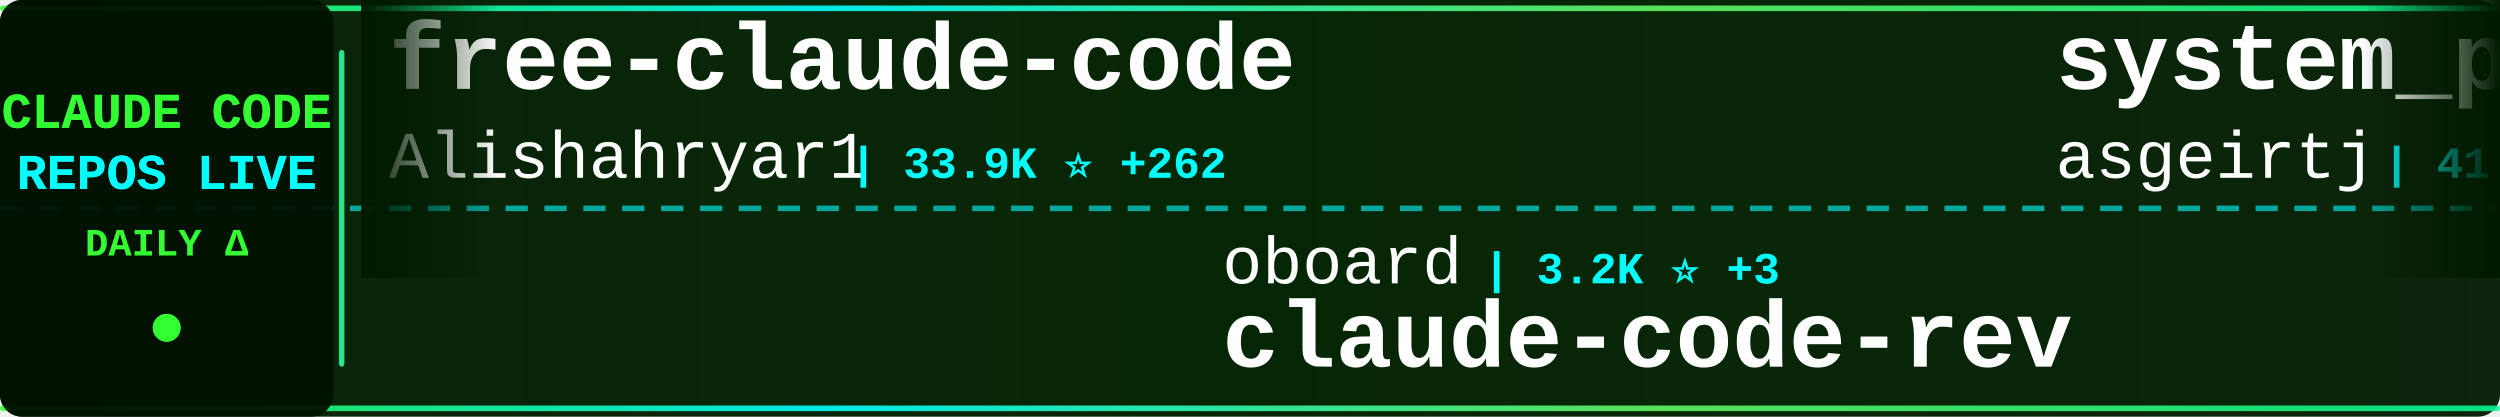
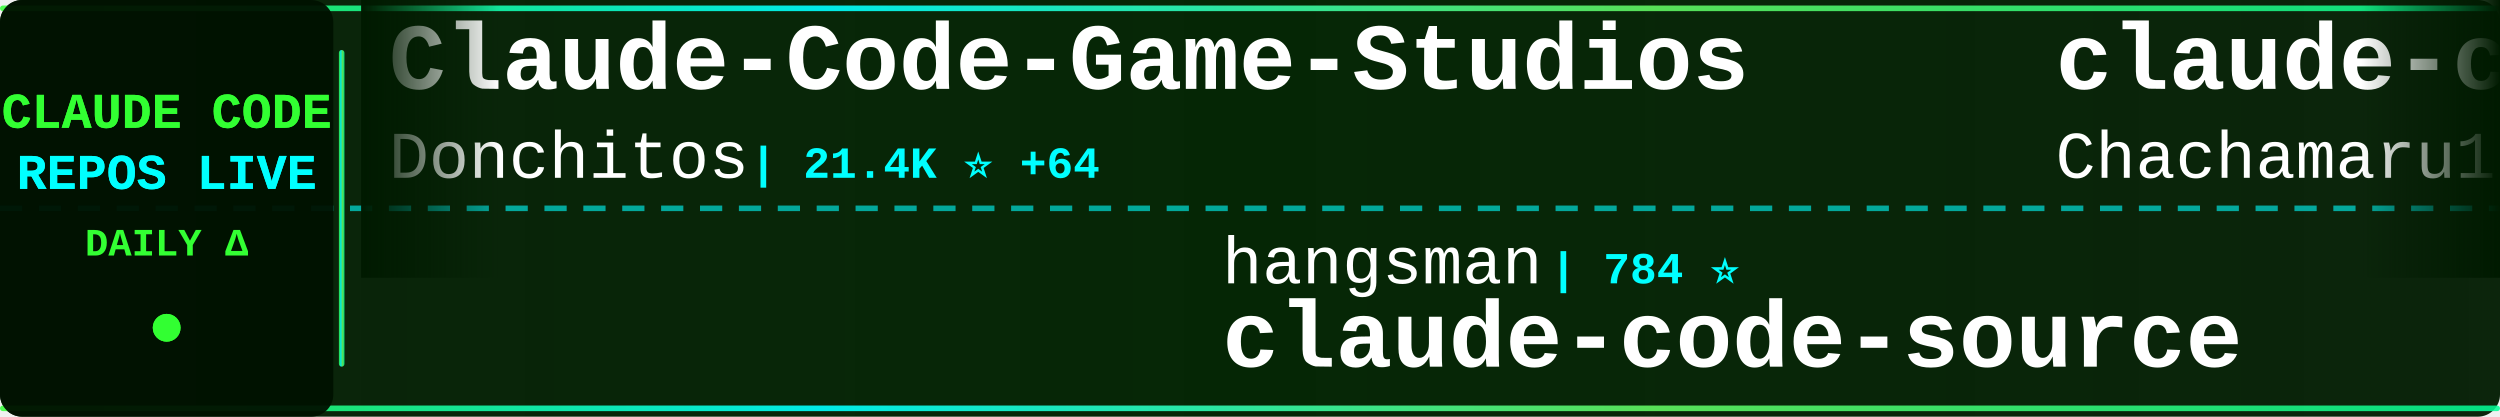
<svg xmlns="http://www.w3.org/2000/svg" width="900" height="150">
  <defs>
    <linearGradient id="tickerBg" x1="0%" y1="0%" x2="100%" y2="0%">
      <stop offset="0%" style="stop-color:#001a00;stop-opacity:0.95" />
      <stop offset="50%" style="stop-color:#002200;stop-opacity:0.98" />
      <stop offset="100%" style="stop-color:#001a00;stop-opacity:0.95" />
    </linearGradient>
    <linearGradient id="borderGrad" x1="0%" y1="0%" x2="100%" y2="0%">
      <stop offset="0%" style="stop-color:#33ff33;stop-opacity:0.85">
        <animate attributeName="stop-opacity" values="0.85;1;0.85" dur="2s" repeatCount="indefinite" />
      </stop>
      <stop offset="33%" style="stop-color:#00ffff;stop-opacity:0.9">
        <animate attributeName="stop-opacity" values="0.9;1;0.9" dur="2.2s" repeatCount="indefinite" />
      </stop>
      <stop offset="66%" style="stop-color:#66ff66;stop-opacity:0.85">
        <animate attributeName="stop-opacity" values="0.85;1;0.85" dur="1.8s" repeatCount="indefinite" />
      </stop>
      <stop offset="100%" style="stop-color:#00ff99;stop-opacity:0.85">
        <animate attributeName="stop-opacity" values="0.85;1;0.85" dur="2s" repeatCount="indefinite" />
      </stop>
    </linearGradient>
    <filter id="textGlow">
      <feGaussianBlur stdDeviation="0.1" result="coloredBlur" />
      <feMerge>
        <feMergeNode in="coloredBlur" />
        <feMergeNode in="SourceGraphic" />
      </feMerge>
    </filter>
    <filter id="metricGlow">
      <feGaussianBlur stdDeviation="0.2" result="coloredBlur" />
      <feMerge>
        <feMergeNode in="coloredBlur" />
        <feMergeNode in="SourceGraphic" />
      </feMerge>
    </filter>
    <linearGradient id="leftFade" x1="0%" y1="0%" x2="100%" y2="0%">
      <stop offset="0%" style="stop-color:#001a00;stop-opacity:1" />
      <stop offset="100%" style="stop-color:#001a00;stop-opacity:0" />
    </linearGradient>
    <linearGradient id="rightFade" x1="0%" y1="0%" x2="100%" y2="0%">
      <stop offset="0%" style="stop-color:#001a00;stop-opacity:0" />
      <stop offset="100%" style="stop-color:#001a00;stop-opacity:1" />
    </linearGradient>
  </defs>
  <rect width="900" height="150" fill="url(#tickerBg)" rx="8" />
  <rect x="0" y="2" width="900" height="2" fill="url(#borderGrad)" rx="1" />
  <rect x="0" y="146" width="900" height="2" fill="url(#borderGrad)" rx="1" />
  <line x1="0" y1="75" x2="900" y2="75" stroke="#00ffff" stroke-width="2" stroke-dasharray="8 6" opacity="0.6" />
  <rect x="0" y="0" width="120" height="150" fill="#001100" opacity="0.95" rx="8" />
  <text x="60" y="46" font-family="'Courier New', monospace" font-size="18" font-weight="bold" fill="#33ff33" text-anchor="middle" filter="url(#textGlow)">
    CLAUDE CODE
  </text>
  <text x="60" y="68" font-family="'Courier New', monospace" font-size="18" font-weight="bold" fill="#00ffff" text-anchor="middle" filter="url(#textGlow)">
    REPOS LIVE
  </text>
  <text x="60" y="92" font-family="'Courier New', monospace" font-size="14" font-weight="bold" fill="#33ff33" text-anchor="middle">
    DAILY Δ
  </text>
  <circle cx="60" cy="118" r="5" fill="#33ff33" filter="url(#metricGlow)">
    <animate attributeName="r" values="4;6;4" dur="1.5s" repeatCount="indefinite" />
    <animate attributeName="opacity" values="0.6;1;0.6" dur="1.5s" repeatCount="indefinite" />
  </circle>
  <rect x="122" y="18" width="2" height="114" fill="url(#borderGrad)" rx="1" />
  <clipPath id="tickerClip">
    <rect x="130" y="0" width="770" height="150" />
  </clipPath>
  <g clip-path="url(#tickerClip)">
    <g id="tickerItems">
      <animateTransform attributeName="transform" attributeType="XML" type="translate" from="0 0" to="-3000 0" dur="54s" repeatCount="indefinite" />
      <g transform="translate(0, 0)">
-         <text x="140" y="32" font-family="'Courier New', monospace" font-size="34" font-weight="bold" fill="#ffffff">free-claude-code</text>
-         <text x="140" y="64" font-family="'Courier New', monospace" font-size="24" font-weight="normal" fill="#ffffff" opacity="1.0">Alishahryar1</text>
-         <text x="306" y="64" font-family="'Courier New', monospace" font-size="16" font-weight="bold" fill="#00ffff"> | 33.9K ⭐ +262</text>
+         <text x="140" y="32" font-family="'Courier New', monospace" font-size="34" font-weight="bold" fill="#ffffff">Claude-Code-Game-Studios</text>
+         <text x="140" y="64" font-family="'Courier New', monospace" font-size="24" font-weight="normal" fill="#ffffff" opacity="1.0">Donchitos</text>
+         <text x="270" y="64" font-family="'Courier New', monospace" font-size="16" font-weight="bold" fill="#00ffff"> | 21.4K ⭐ +64</text>
      </g>
      <g transform="translate(300, 0)">
-         <text x="140" y="102" font-family="'Courier New', monospace" font-size="24" font-weight="normal" fill="#ffffff" opacity="1.0">oboard</text>
-         <text x="234" y="102" font-family="'Courier New', monospace" font-size="16" font-weight="bold" fill="#00ffff"> | 3.2K ⭐ +3</text>
-         <text x="140" y="132" font-family="'Courier New', monospace" font-size="34" font-weight="bold" fill="#ffffff">claude-code-rev</text>
+         <text x="140" y="102" font-family="'Courier New', monospace" font-size="24" font-weight="normal" fill="#ffffff" opacity="1.0">hangsman</text>
+         <text x="258" y="102" font-family="'Courier New', monospace" font-size="16" font-weight="bold" fill="#00ffff"> | 784 ⭐</text>
+         <text x="140" y="132" font-family="'Courier New', monospace" font-size="34" font-weight="bold" fill="#ffffff">claude-code-source</text>
      </g>
      <g transform="translate(600, 0)">
-         <text x="140" y="32" font-family="'Courier New', monospace" font-size="34" font-weight="bold" fill="#ffffff">system_prompts_leaks</text>
-         <text x="140" y="64" font-family="'Courier New', monospace" font-size="24" font-weight="normal" fill="#ffffff" opacity="1.0">asgeirtj</text>
-         <text x="258" y="64" font-family="'Courier New', monospace" font-size="16" font-weight="bold" fill="#00ffff"> | 41.7K ⭐ +130</text>
+         <text x="140" y="32" font-family="'Courier New', monospace" font-size="34" font-weight="bold" fill="#ffffff">claude-code-harness</text>
+         <text x="140" y="64" font-family="'Courier New', monospace" font-size="24" font-weight="normal" fill="#ffffff" opacity="1.0">Chachamaru127</text>
+         <text x="318" y="64" font-family="'Courier New', monospace" font-size="16" font-weight="bold" fill="#00ffff"> | 2.7K ⭐ +5</text>
      </g>
      <g transform="translate(900, 0)">
-         <text x="140" y="102" font-family="'Courier New', monospace" font-size="24" font-weight="normal" fill="#ffffff" opacity="1.0">ding113</text>
-         <text x="246" y="102" font-family="'Courier New', monospace" font-size="16" font-weight="bold" fill="#00ffff"> | 3.0K ⭐ +11</text>
-         <text x="140" y="132" font-family="'Courier New', monospace" font-size="34" font-weight="bold" fill="#ffffff">claude-code-hub</text>
+         <text x="140" y="102" font-family="'Courier New', monospace" font-size="24" font-weight="normal" fill="#ffffff" opacity="1.0">liuup</text>
+         <text x="222" y="102" font-family="'Courier New', monospace" font-size="16" font-weight="bold" fill="#00ffff"> | 3.1K ⭐ +26</text>
+         <text x="140" y="132" font-family="'Courier New', monospace" font-size="34" font-weight="bold" fill="#ffffff">claude-code-analysis</text>
      </g>
      <g transform="translate(1200, 0)">
-         <text x="140" y="32" font-family="'Courier New', monospace" font-size="34" font-weight="bold" fill="#ffffff">claude-code-system-promp...</text>
-         <text x="140" y="64" font-family="'Courier New', monospace" font-size="24" font-weight="normal" fill="#ffffff" opacity="1.0">Piebald-AI</text>
-         <text x="282" y="64" font-family="'Courier New', monospace" font-size="16" font-weight="bold" fill="#00ffff"> | 11.0K ⭐ +36</text>
+         <text x="140" y="32" font-family="'Courier New', monospace" font-size="34" font-weight="bold" fill="#ffffff">andrej-karpathy-skills</text>
+         <text x="140" y="64" font-family="'Courier New', monospace" font-size="24" font-weight="normal" fill="#ffffff" opacity="1.0">multica-ai</text>
+         <text x="282" y="64" font-family="'Courier New', monospace" font-size="16" font-weight="bold" fill="#00ffff"> | 173.7K ⭐ +729</text>
      </g>
      <g transform="translate(1500, 0)">
-         <text x="140" y="102" font-family="'Courier New', monospace" font-size="24" font-weight="normal" fill="#ffffff" opacity="1.0">FlorianBruniaux</text>
-         <text x="342" y="102" font-family="'Courier New', monospace" font-size="16" font-weight="bold" fill="#00ffff"> | 4.9K ⭐ +79</text>
-         <text x="140" y="132" font-family="'Courier New', monospace" font-size="34" font-weight="bold" fill="#ffffff">claude-code-ultimate-gui...</text>
+         <text x="140" y="102" font-family="'Courier New', monospace" font-size="24" font-weight="normal" fill="#ffffff" opacity="1.0">Yeachan-Heo</text>
+         <text x="294" y="102" font-family="'Courier New', monospace" font-size="16" font-weight="bold" fill="#00ffff"> | 36.2K ⭐ +82</text>
+         <text x="140" y="132" font-family="'Courier New', monospace" font-size="34" font-weight="bold" fill="#ffffff">oh-my-claudecode</text>
      </g>
      <g transform="translate(1800, 0)">
-         <text x="140" y="32" font-family="'Courier New', monospace" font-size="34" font-weight="bold" fill="#ffffff">claude-code-proxy</text>
-         <text x="140" y="64" font-family="'Courier New', monospace" font-size="24" font-weight="normal" fill="#ffffff" opacity="1.0">1rgs</text>
-         <text x="210" y="64" font-family="'Courier New', monospace" font-size="16" font-weight="bold" fill="#00ffff"> | 3.6K ⭐ +2</text>
+         <text x="140" y="32" font-family="'Courier New', monospace" font-size="34" font-weight="bold" fill="#ffffff">claude-code-sourcemap</text>
+         <text x="140" y="64" font-family="'Courier New', monospace" font-size="24" font-weight="normal" fill="#ffffff" opacity="1.0">ChinaSiro</text>
+         <text x="270" y="64" font-family="'Courier New', monospace" font-size="16" font-weight="bold" fill="#00ffff"> | 9.4K ⭐ +8</text>
      </g>
      <g transform="translate(2100, 0)">
-         <text x="140" y="102" font-family="'Courier New', monospace" font-size="24" font-weight="normal" fill="#ffffff" opacity="1.0">Pimzino</text>
-         <text x="246" y="102" font-family="'Courier New', monospace" font-size="16" font-weight="bold" fill="#00ffff"> | 3.8K ⭐ +2</text>
-         <text x="140" y="132" font-family="'Courier New', monospace" font-size="34" font-weight="bold" fill="#ffffff">claude-code-spec-workflo...</text>
+         <text x="140" y="102" font-family="'Courier New', monospace" font-size="24" font-weight="normal" fill="#ffffff" opacity="1.0">ponponon</text>
+         <text x="258" y="102" font-family="'Courier New', monospace" font-size="16" font-weight="bold" fill="#00ffff"> | 2.3K ⭐ +3</text>
+         <text x="140" y="132" font-family="'Courier New', monospace" font-size="34" font-weight="bold" fill="#ffffff">claude_code_src</text>
      </g>
      <g transform="translate(2400, 0)">
-         <text x="140" y="32" font-family="'Courier New', monospace" font-size="34" font-weight="bold" fill="#ffffff">claude-code-engineering</text>
-         <text x="140" y="64" font-family="'Courier New', monospace" font-size="24" font-weight="normal" fill="#ffffff" opacity="1.0">huangjia2019</text>
-         <text x="306" y="64" font-family="'Courier New', monospace" font-size="16" font-weight="bold" fill="#00ffff"> | 826 ⭐ +10</text>
+         <text x="140" y="32" font-family="'Courier New', monospace" font-size="34" font-weight="bold" fill="#ffffff">claude-code-cli</text>
+         <text x="140" y="64" font-family="'Courier New', monospace" font-size="24" font-weight="normal" fill="#ffffff" opacity="1.0">huangserva</text>
+         <text x="282" y="64" font-family="'Courier New', monospace" font-size="16" font-weight="bold" fill="#00ffff"> | 603 ⭐ +1</text>
      </g>
      <g transform="translate(2700, 0)">
-         <text x="140" y="102" font-family="'Courier New', monospace" font-size="24" font-weight="normal" fill="#ffffff" opacity="1.0">lintsinghua</text>
-         <text x="294" y="102" font-family="'Courier New', monospace" font-size="16" font-weight="bold" fill="#00ffff"> | 3.6K ⭐ +9</text>
-         <text x="140" y="132" font-family="'Courier New', monospace" font-size="34" font-weight="bold" fill="#ffffff">claude-code-book</text>
+         <text x="140" y="102" font-family="'Courier New', monospace" font-size="24" font-weight="normal" fill="#ffffff" opacity="1.0">lorryjovens-hub</text>
+         <text x="342" y="102" font-family="'Courier New', monospace" font-size="16" font-weight="bold" fill="#00ffff"> | 1.6K ⭐ +2</text>
+         <text x="140" y="132" font-family="'Courier New', monospace" font-size="34" font-weight="bold" fill="#ffffff">claude-code-rust</text>
      </g>
      <g transform="translate(3000, 0)">
-         <text x="140" y="32" font-family="'Courier New', monospace" font-size="34" font-weight="bold" fill="#ffffff">free-claude-code</text>
-         <text x="140" y="64" font-family="'Courier New', monospace" font-size="24" font-weight="normal" fill="#ffffff" opacity="1.0">Alishahryar1</text>
-         <text x="306" y="64" font-family="'Courier New', monospace" font-size="16" font-weight="bold" fill="#00ffff"> | 33.9K ⭐ +262</text>
+         <text x="140" y="32" font-family="'Courier New', monospace" font-size="34" font-weight="bold" fill="#ffffff">Claude-Code-Game-Studios</text>
+         <text x="140" y="64" font-family="'Courier New', monospace" font-size="24" font-weight="normal" fill="#ffffff" opacity="1.0">Donchitos</text>
+         <text x="270" y="64" font-family="'Courier New', monospace" font-size="16" font-weight="bold" fill="#00ffff"> | 21.4K ⭐ +64</text>
      </g>
      <g transform="translate(3300, 0)">
-         <text x="140" y="102" font-family="'Courier New', monospace" font-size="24" font-weight="normal" fill="#ffffff" opacity="1.0">oboard</text>
-         <text x="234" y="102" font-family="'Courier New', monospace" font-size="16" font-weight="bold" fill="#00ffff"> | 3.2K ⭐ +3</text>
-         <text x="140" y="132" font-family="'Courier New', monospace" font-size="34" font-weight="bold" fill="#ffffff">claude-code-rev</text>
+         <text x="140" y="102" font-family="'Courier New', monospace" font-size="24" font-weight="normal" fill="#ffffff" opacity="1.0">hangsman</text>
+         <text x="258" y="102" font-family="'Courier New', monospace" font-size="16" font-weight="bold" fill="#00ffff"> | 784 ⭐</text>
+         <text x="140" y="132" font-family="'Courier New', monospace" font-size="34" font-weight="bold" fill="#ffffff">claude-code-source</text>
      </g>
      <g transform="translate(3600, 0)">
-         <text x="140" y="32" font-family="'Courier New', monospace" font-size="34" font-weight="bold" fill="#ffffff">system_prompts_leaks</text>
-         <text x="140" y="64" font-family="'Courier New', monospace" font-size="24" font-weight="normal" fill="#ffffff" opacity="1.0">asgeirtj</text>
-         <text x="258" y="64" font-family="'Courier New', monospace" font-size="16" font-weight="bold" fill="#00ffff"> | 41.7K ⭐ +130</text>
+         <text x="140" y="32" font-family="'Courier New', monospace" font-size="34" font-weight="bold" fill="#ffffff">claude-code-harness</text>
+         <text x="140" y="64" font-family="'Courier New', monospace" font-size="24" font-weight="normal" fill="#ffffff" opacity="1.0">Chachamaru127</text>
+         <text x="318" y="64" font-family="'Courier New', monospace" font-size="16" font-weight="bold" fill="#00ffff"> | 2.7K ⭐ +5</text>
      </g>
      <g transform="translate(3900, 0)">
-         <text x="140" y="102" font-family="'Courier New', monospace" font-size="24" font-weight="normal" fill="#ffffff" opacity="1.0">ding113</text>
-         <text x="246" y="102" font-family="'Courier New', monospace" font-size="16" font-weight="bold" fill="#00ffff"> | 3.0K ⭐ +11</text>
-         <text x="140" y="132" font-family="'Courier New', monospace" font-size="34" font-weight="bold" fill="#ffffff">claude-code-hub</text>
+         <text x="140" y="102" font-family="'Courier New', monospace" font-size="24" font-weight="normal" fill="#ffffff" opacity="1.0">liuup</text>
+         <text x="222" y="102" font-family="'Courier New', monospace" font-size="16" font-weight="bold" fill="#00ffff"> | 3.1K ⭐ +26</text>
+         <text x="140" y="132" font-family="'Courier New', monospace" font-size="34" font-weight="bold" fill="#ffffff">claude-code-analysis</text>
      </g>
    </g>
  </g>
  <rect x="130" y="0" width="50" height="100" fill="url(#leftFade)" />
  <rect x="850" y="0" width="50" height="100" fill="url(#rightFade)" />
</svg>
